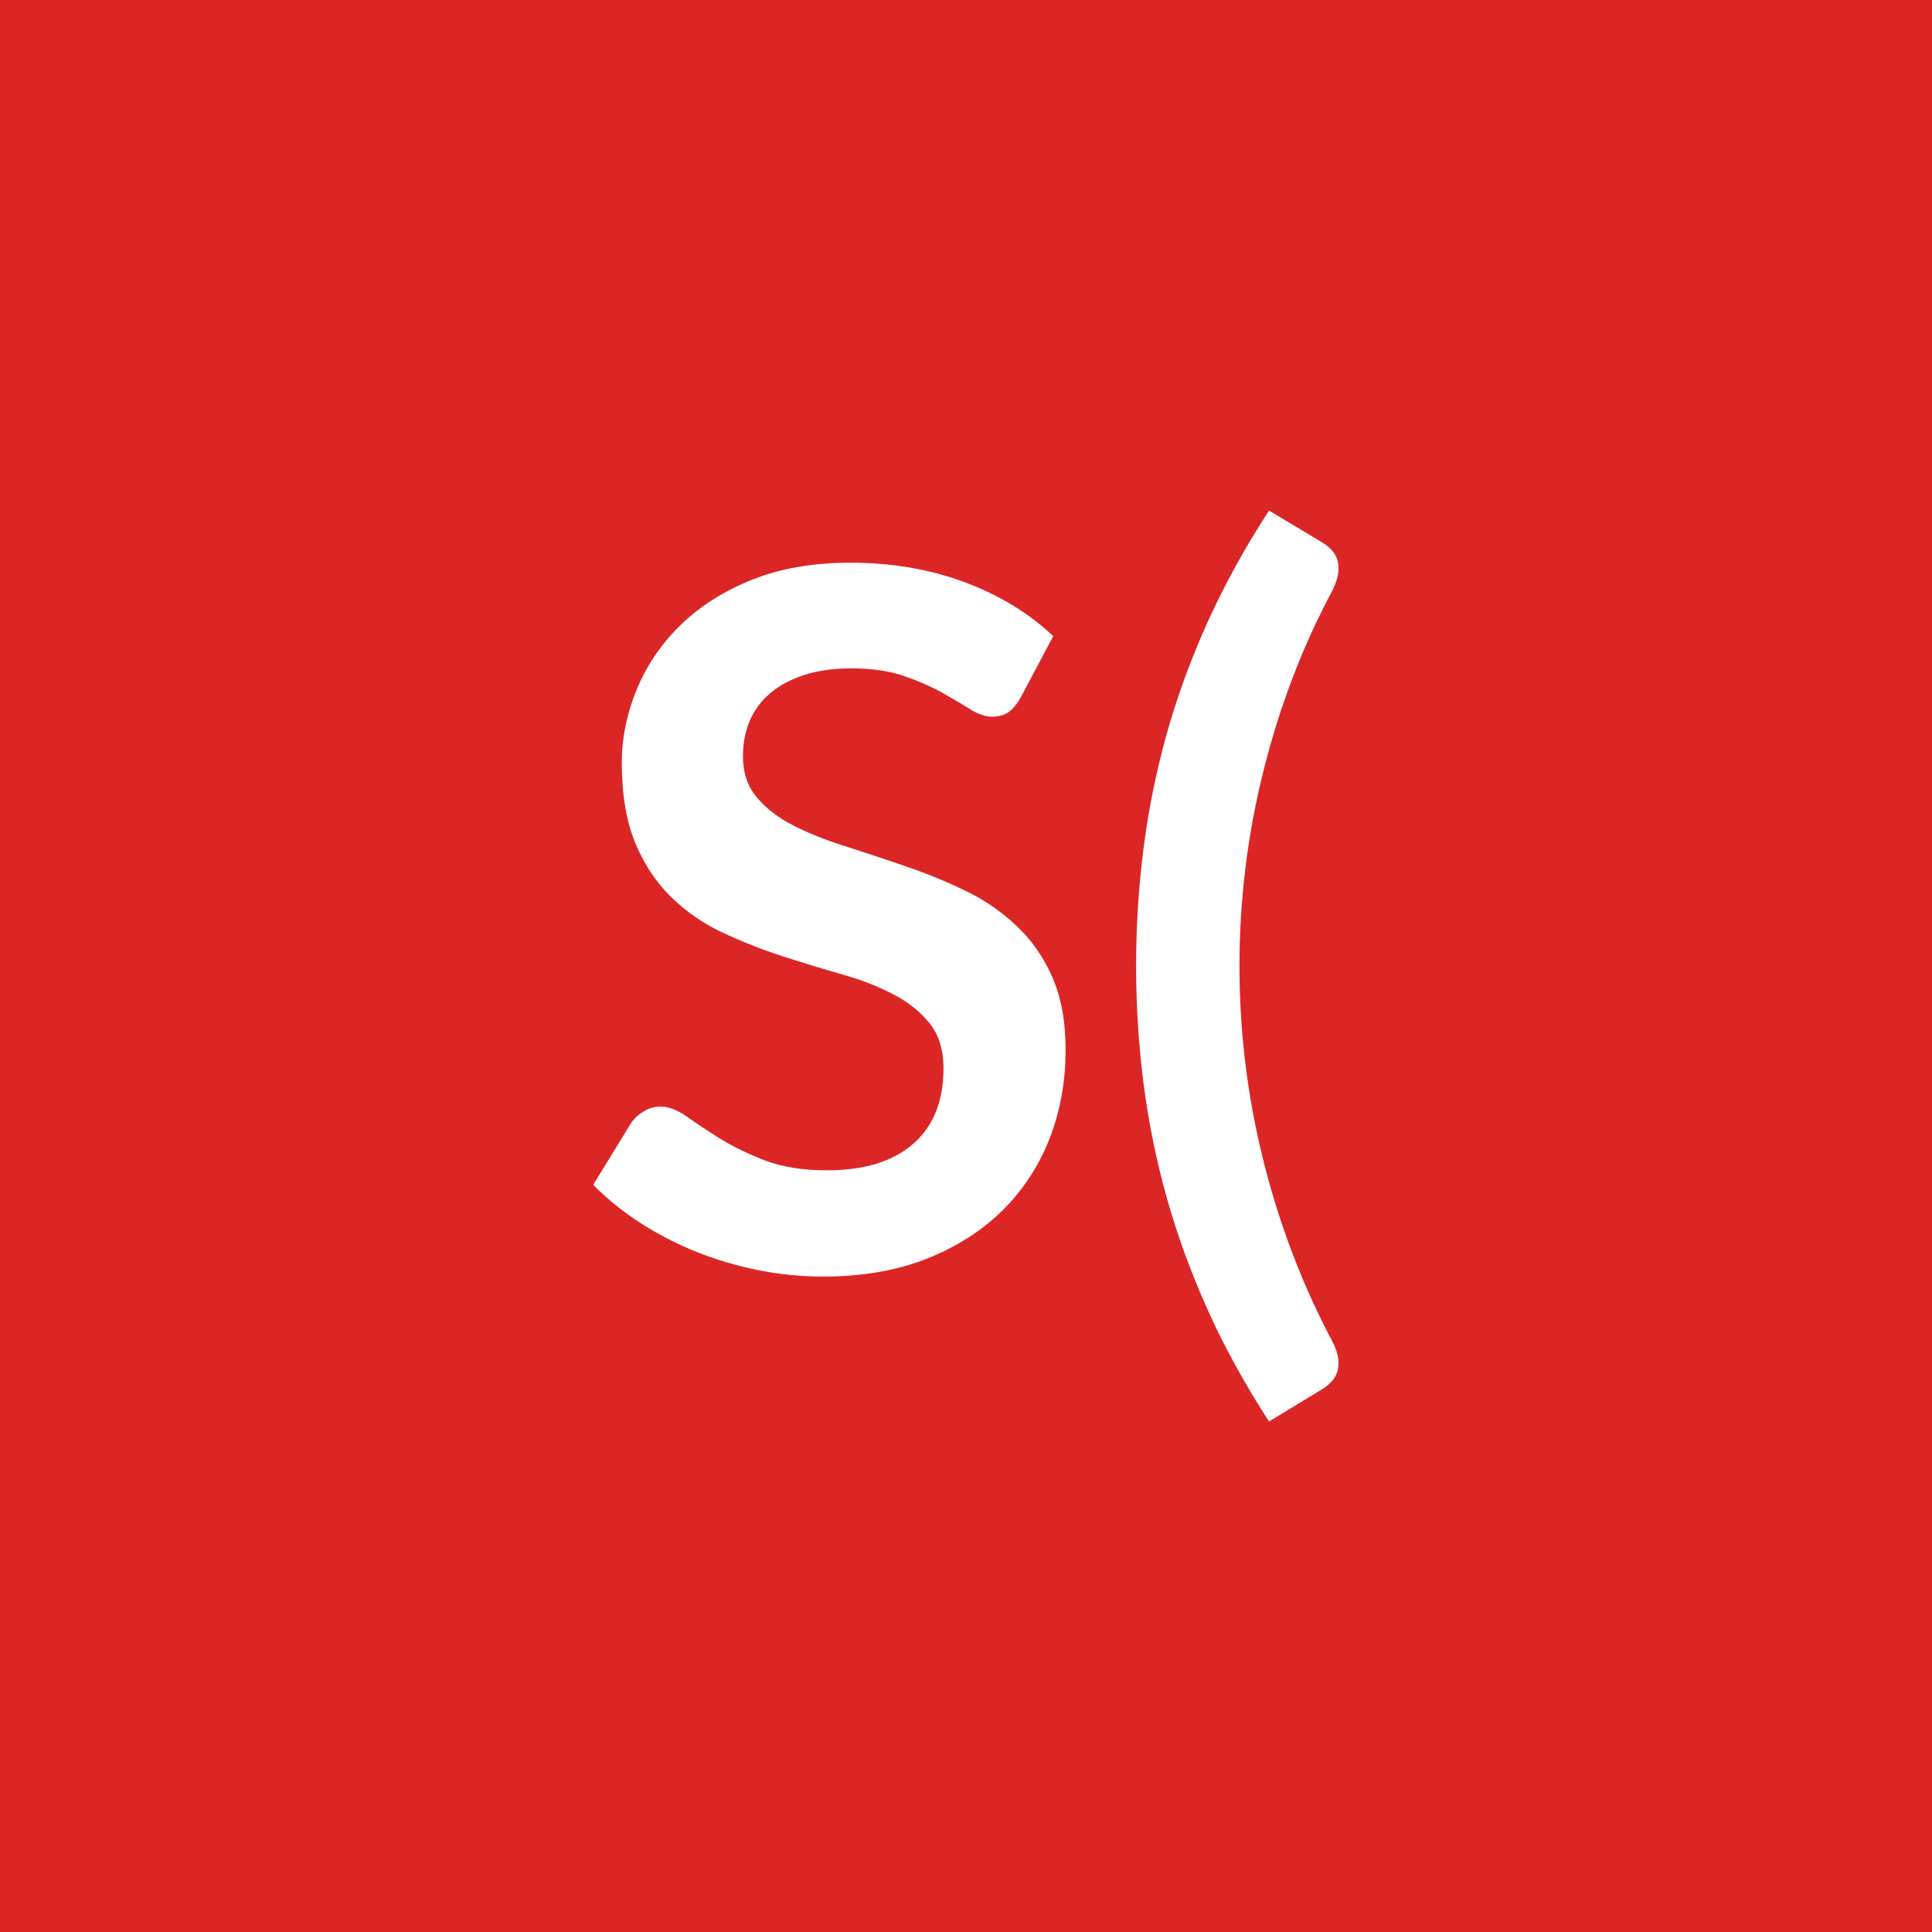
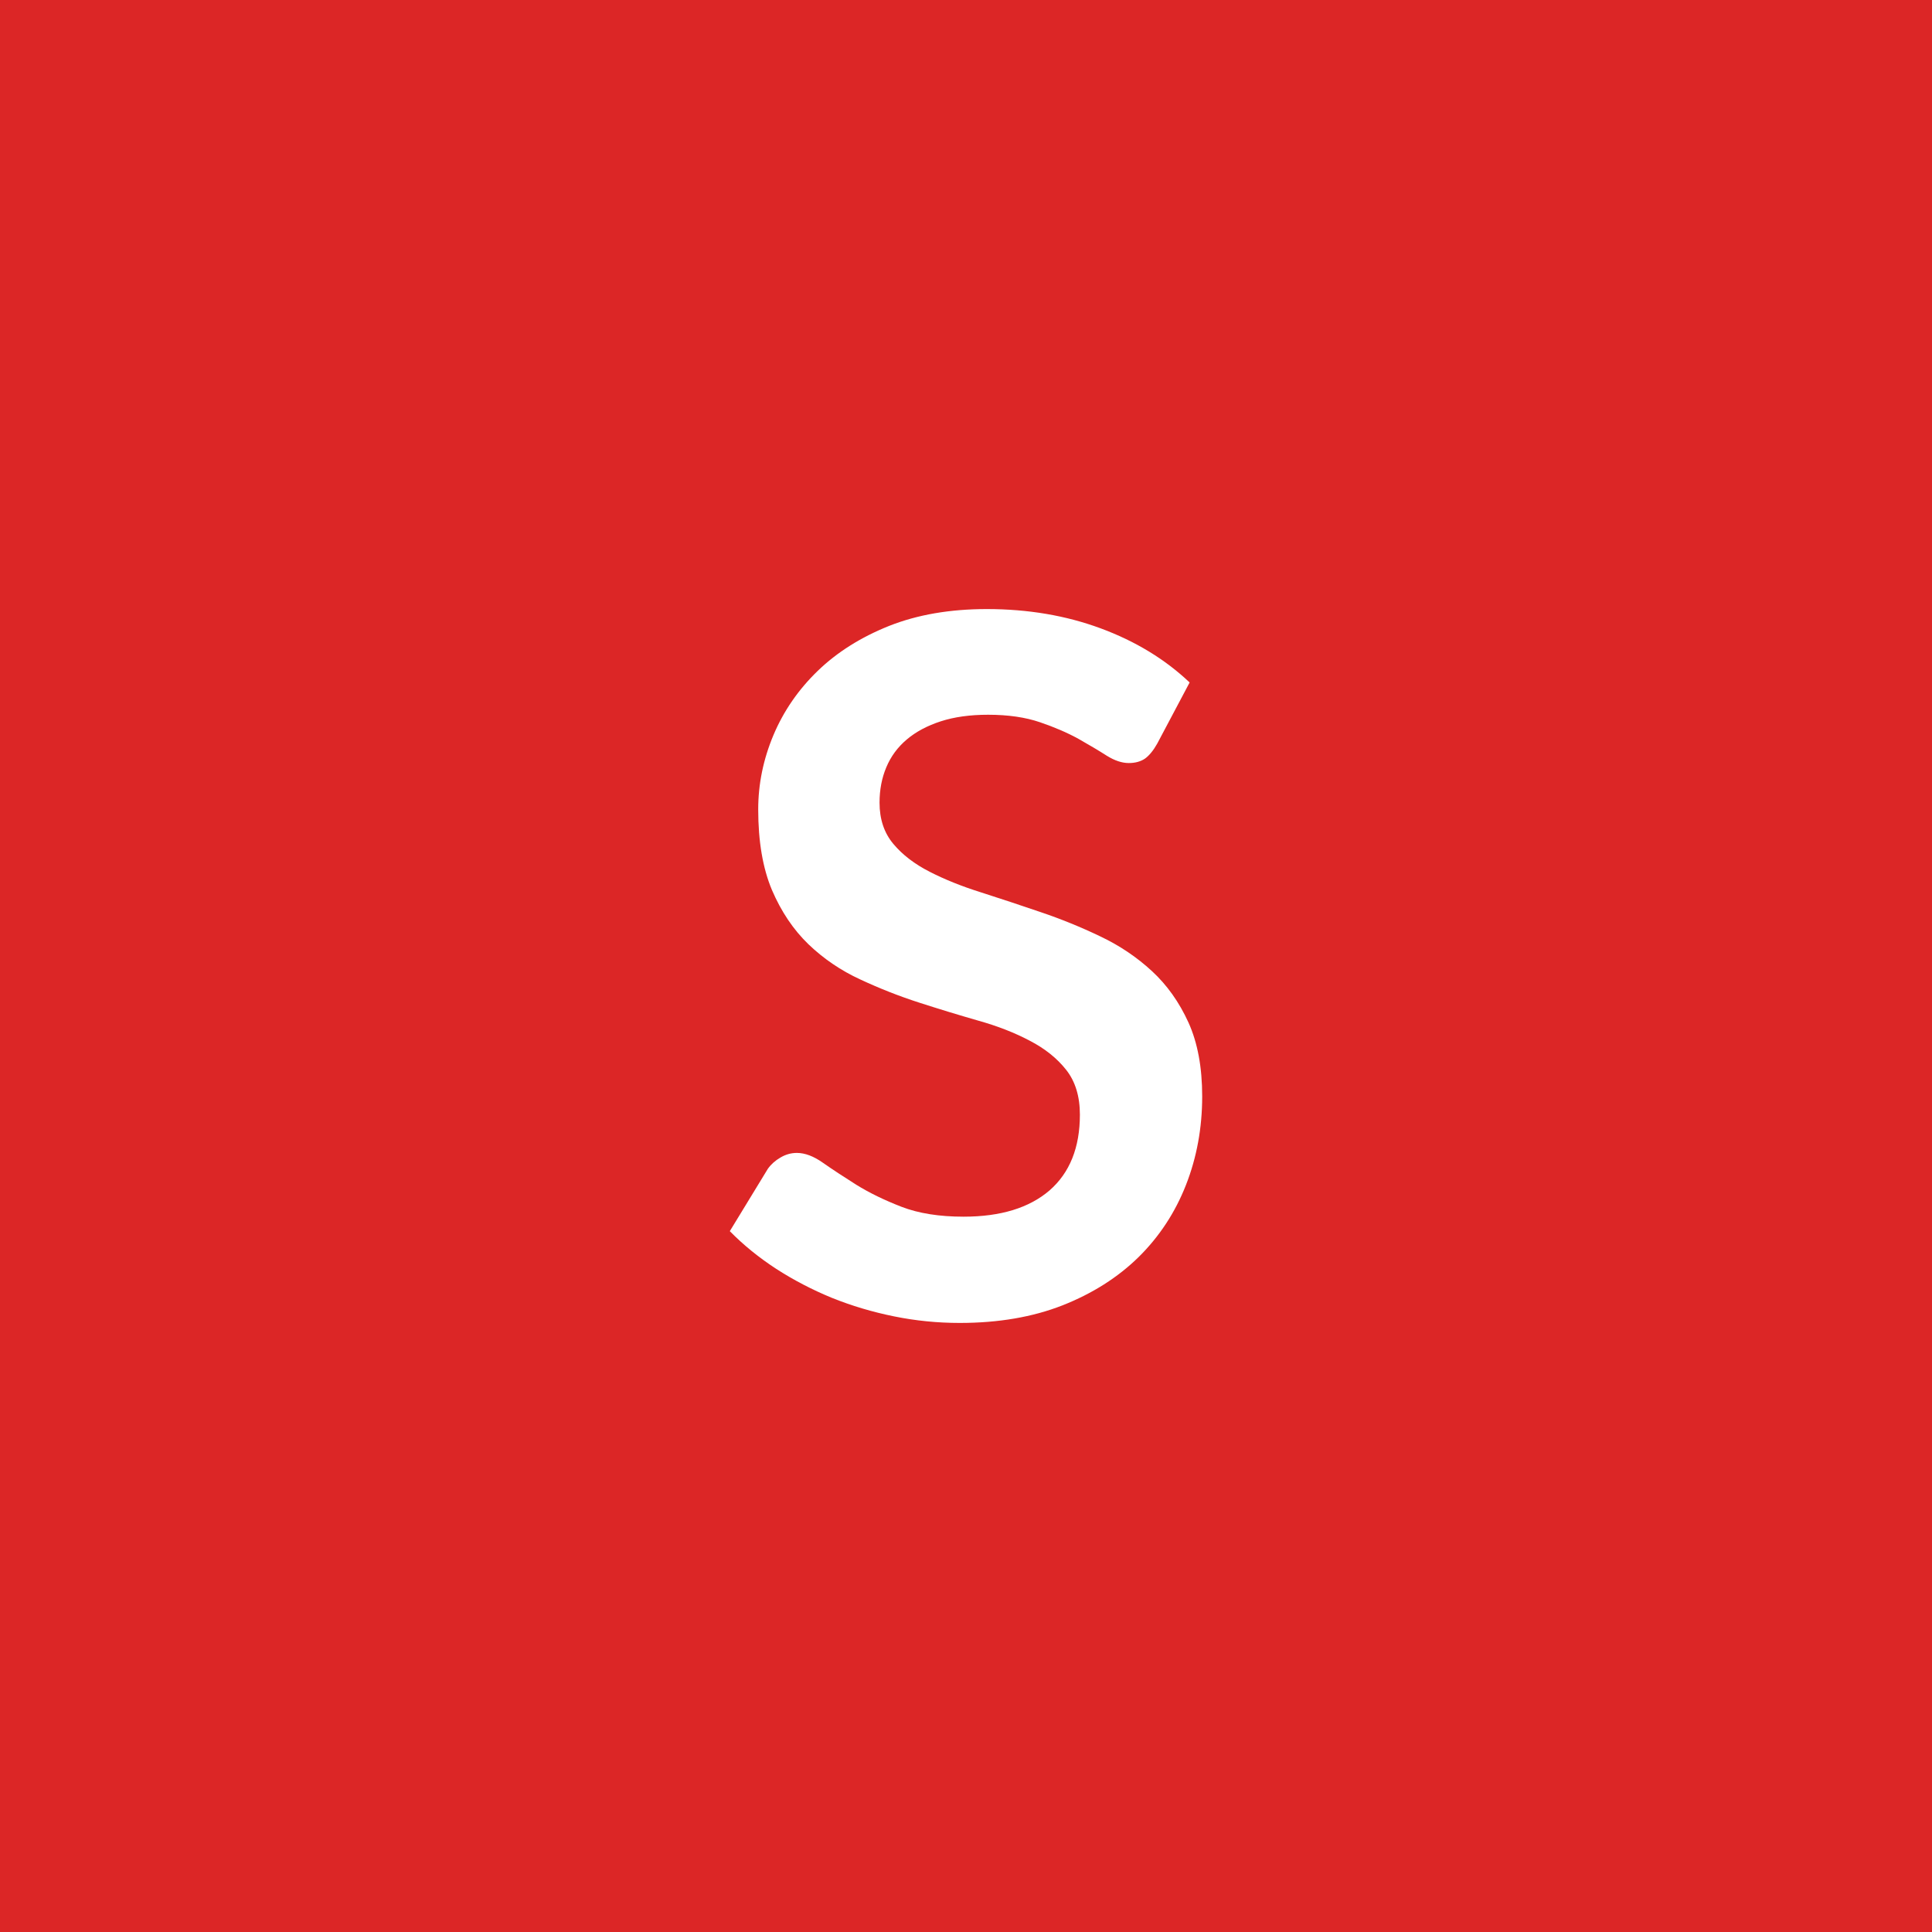
<svg xmlns="http://www.w3.org/2000/svg" width="100" height="100" viewBox="0 0 100 100">
  <rect width="100%" height="100%" fill="#dc2626" />
-   <path fill="#ffffff" d="m54.515 32.925-1.68 3.17q-.3.53-.64.77-.34.23-.84.23-.52 0-1.13-.38-.62-.39-1.47-.87-.85-.47-1.98-.86-1.14-.39-2.69-.39-1.4 0-2.45.34t-1.76.94q-.72.6-1.07 1.44-.35.83-.35 1.83 0 1.28.72 2.13.71.85 1.88 1.45 1.18.6 2.68 1.07 1.5.48 3.07 1.02 1.58.53 3.08 1.25 1.5.71 2.67 1.8 1.18 1.08 1.89 2.66.71 1.57.71 3.82 0 2.45-.83 4.59-.84 2.14-2.45 3.73-1.61 1.58-3.94 2.5-2.33.91-5.33.91-1.72 0-3.4-.34-1.67-.34-3.21-.96-1.54-.63-2.89-1.5-1.35-.88-2.4-1.95l1.98-3.23q.25-.35.65-.58.4-.24.85-.24.62 0 1.35.51.72.51 1.72 1.14 1 .62 2.34 1.14 1.34.51 3.21.51 2.88 0 4.45-1.36 1.58-1.37 1.58-3.92 0-1.42-.71-2.32-.72-.9-1.89-1.51-1.18-.62-2.68-1.04-1.5-.43-3.05-.93t-3.05-1.2q-1.5-.69-2.67-1.82-1.18-1.13-1.89-2.81-.71-1.69-.71-4.17 0-1.97.79-3.85.78-1.87 2.28-3.32t3.7-2.33q2.2-.87 5.05-.87 3.2 0 5.9 1t4.61 2.8m9.64 17.07q0 5.15 1.25 10.13 1.25 4.97 3.58 9.35.25.5.29.89.03.39-.07.67-.1.29-.31.5-.21.22-.46.37l-2.75 1.67q-1.85-2.85-3.15-5.72-1.3-2.88-2.13-5.81-.82-2.92-1.21-5.92t-.39-6.13q0-3.12.39-6.13.39-3.02 1.21-5.94.83-2.93 2.13-5.79t3.15-5.71l2.75 1.65q.25.15.46.36.21.22.31.5.1.29.07.68-.04.38-.29.91-2.33 4.35-3.58 9.34-1.25 4.98-1.25 10.13" />
+   <path fill="#ffffff" d="m61.575 35.325-1.68 3.17q-.3.53-.63.77-.34.23-.84.23-.53 0-1.14-.38-.61-.39-1.46-.87-.85-.47-1.99-.86t-2.69-.39q-1.4 0-2.45.34t-1.76.94-1.06 1.44q-.35.83-.35 1.83 0 1.28.71 2.13t1.89 1.45q1.17.6 2.67 1.07 1.5.48 3.08 1.02 1.57.53 3.07 1.25 1.5.71 2.68 1.8 1.17 1.08 1.89 2.66.71 1.57.71 3.82 0 2.45-.84 4.59t-2.45 3.73q-1.61 1.58-3.94 2.5-2.32.91-5.32.91-1.73 0-3.4-.34-1.68-.34-3.22-.96-1.53-.63-2.88-1.5-1.35-.88-2.4-1.95l1.97-3.23q.25-.35.65-.58.4-.24.85-.24.63 0 1.35.51.73.51 1.73 1.14 1 .62 2.34 1.14 1.33.51 3.21.51 2.87 0 4.45-1.36 1.57-1.37 1.57-3.92 0-1.42-.71-2.32t-1.89-1.51q-1.17-.62-2.67-1.04-1.5-.43-3.05-.93t-3.05-1.2q-1.5-.69-2.68-1.82-1.17-1.13-1.89-2.81-.71-1.69-.71-4.17 0-1.97.79-3.85.79-1.87 2.29-3.32t3.7-2.33q2.2-.87 5.05-.87 3.2 0 5.9 1t4.6 2.8" />
</svg>
